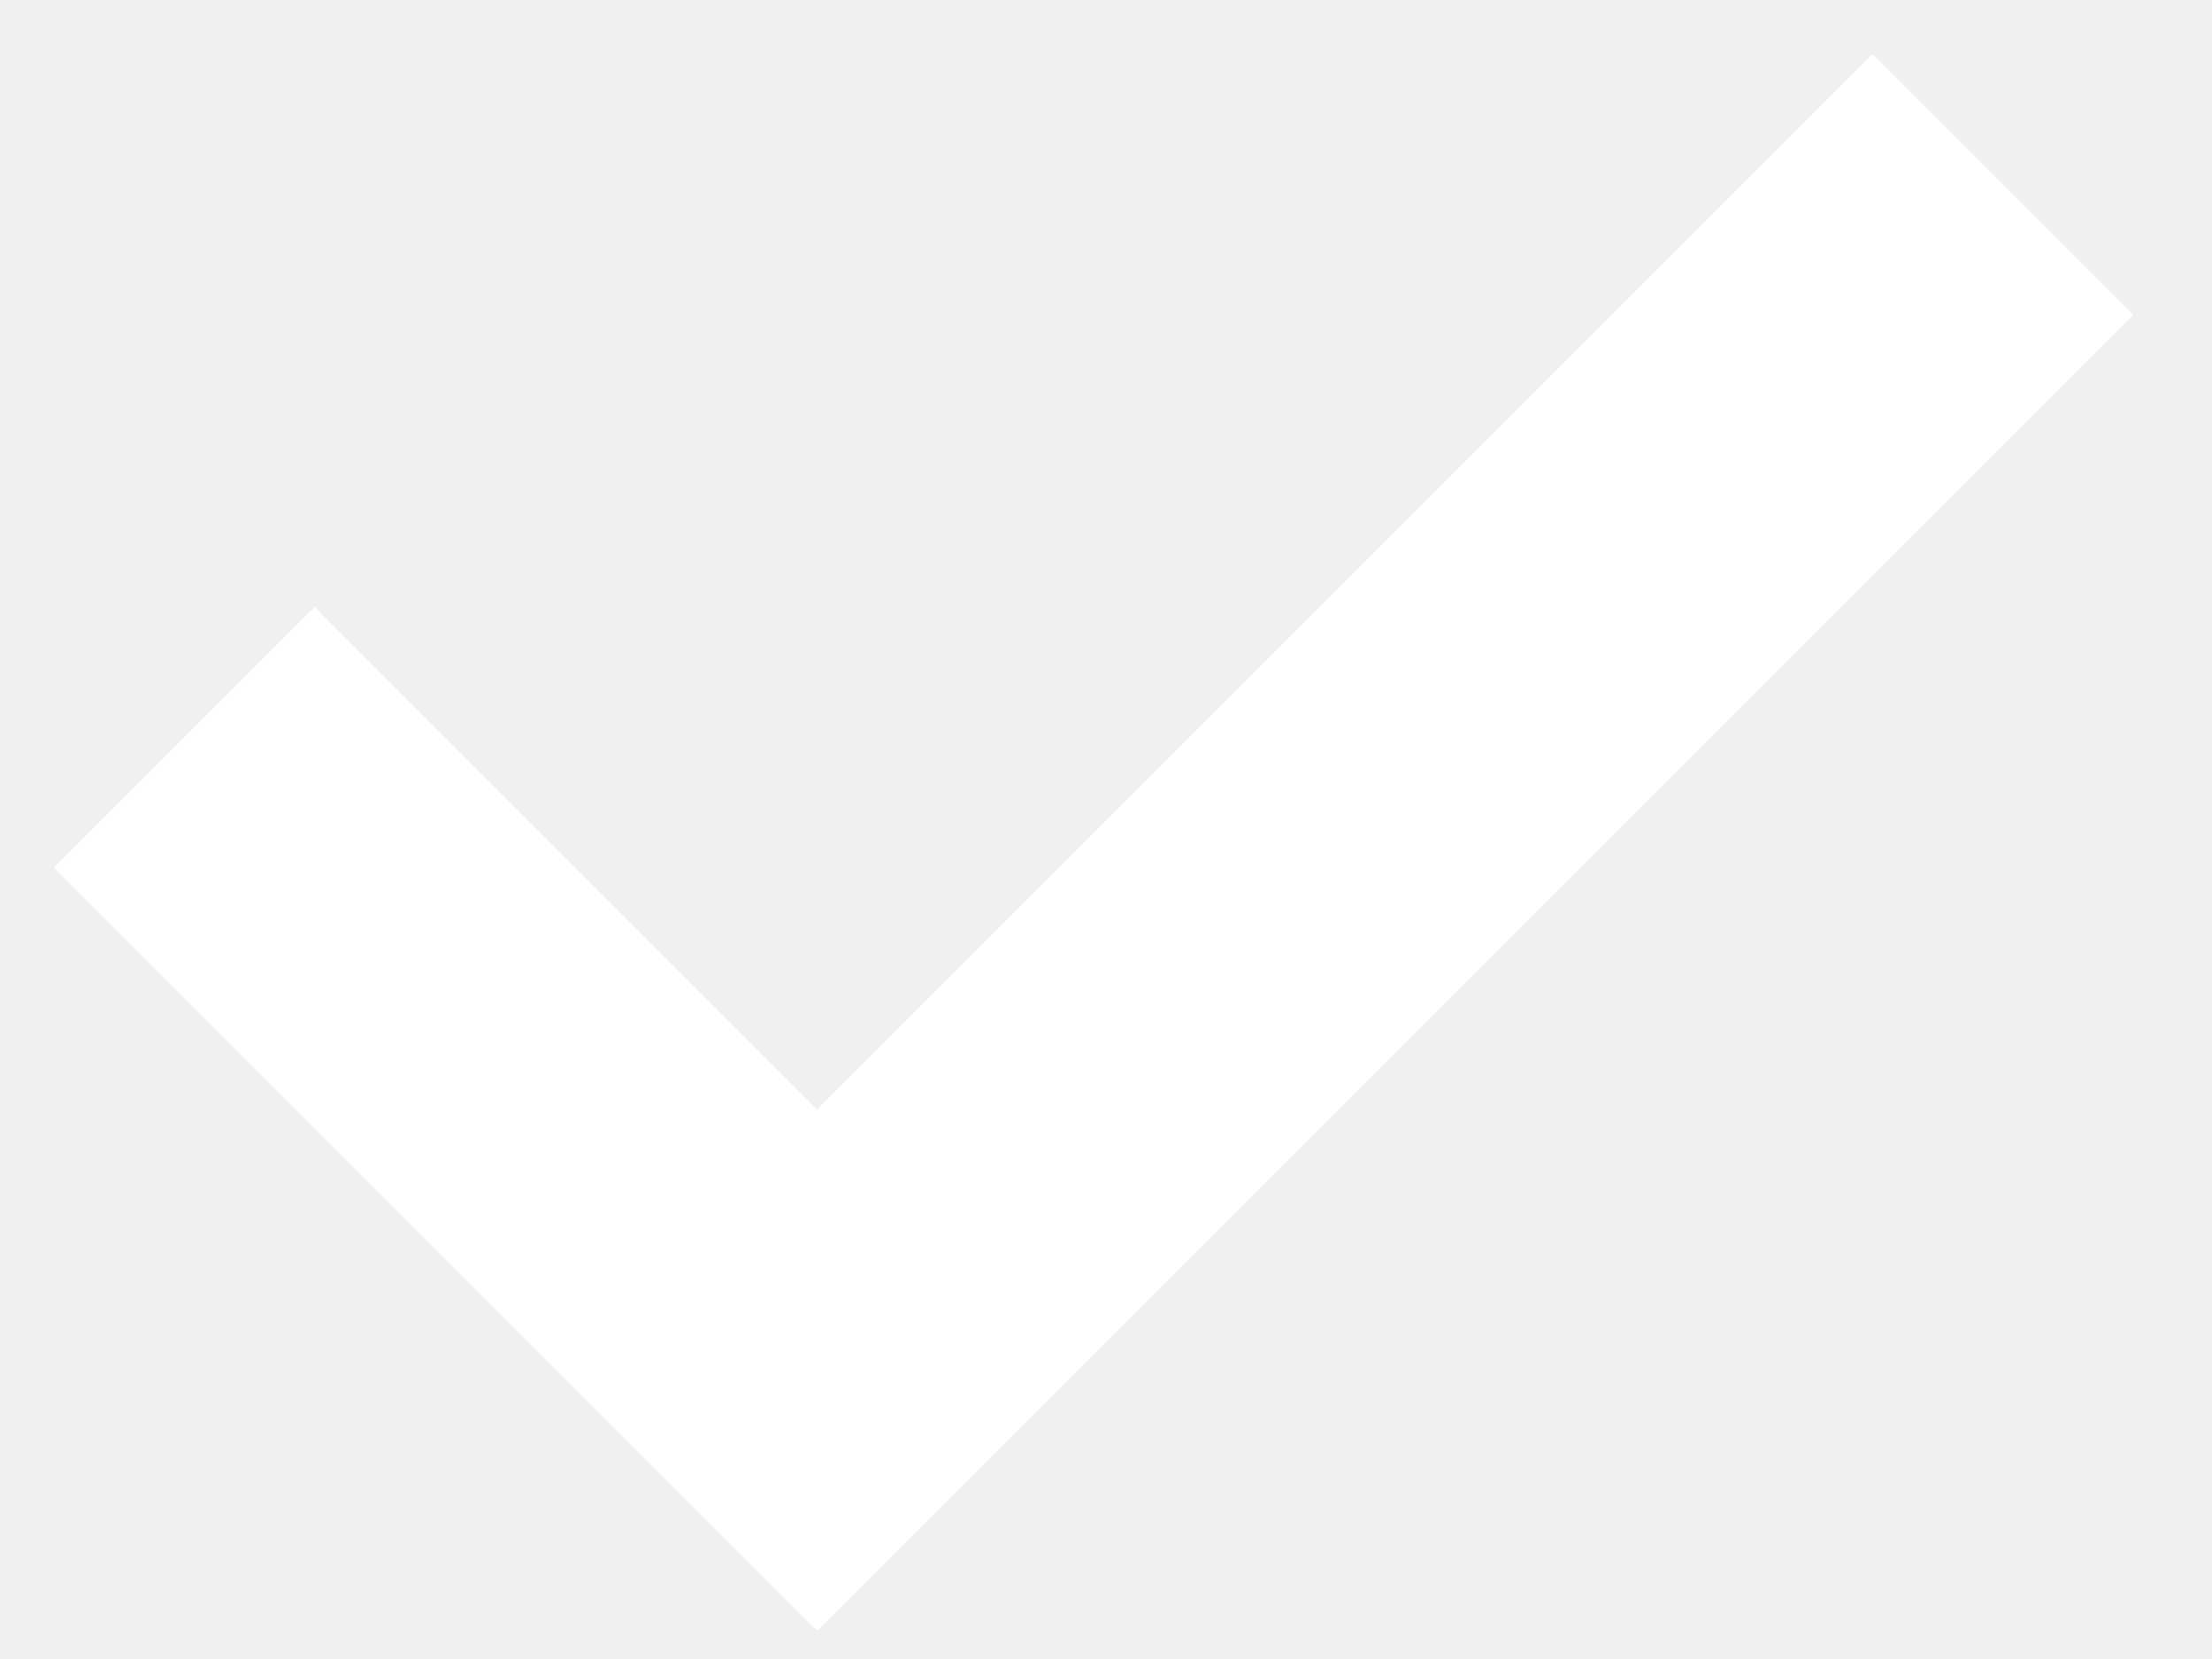
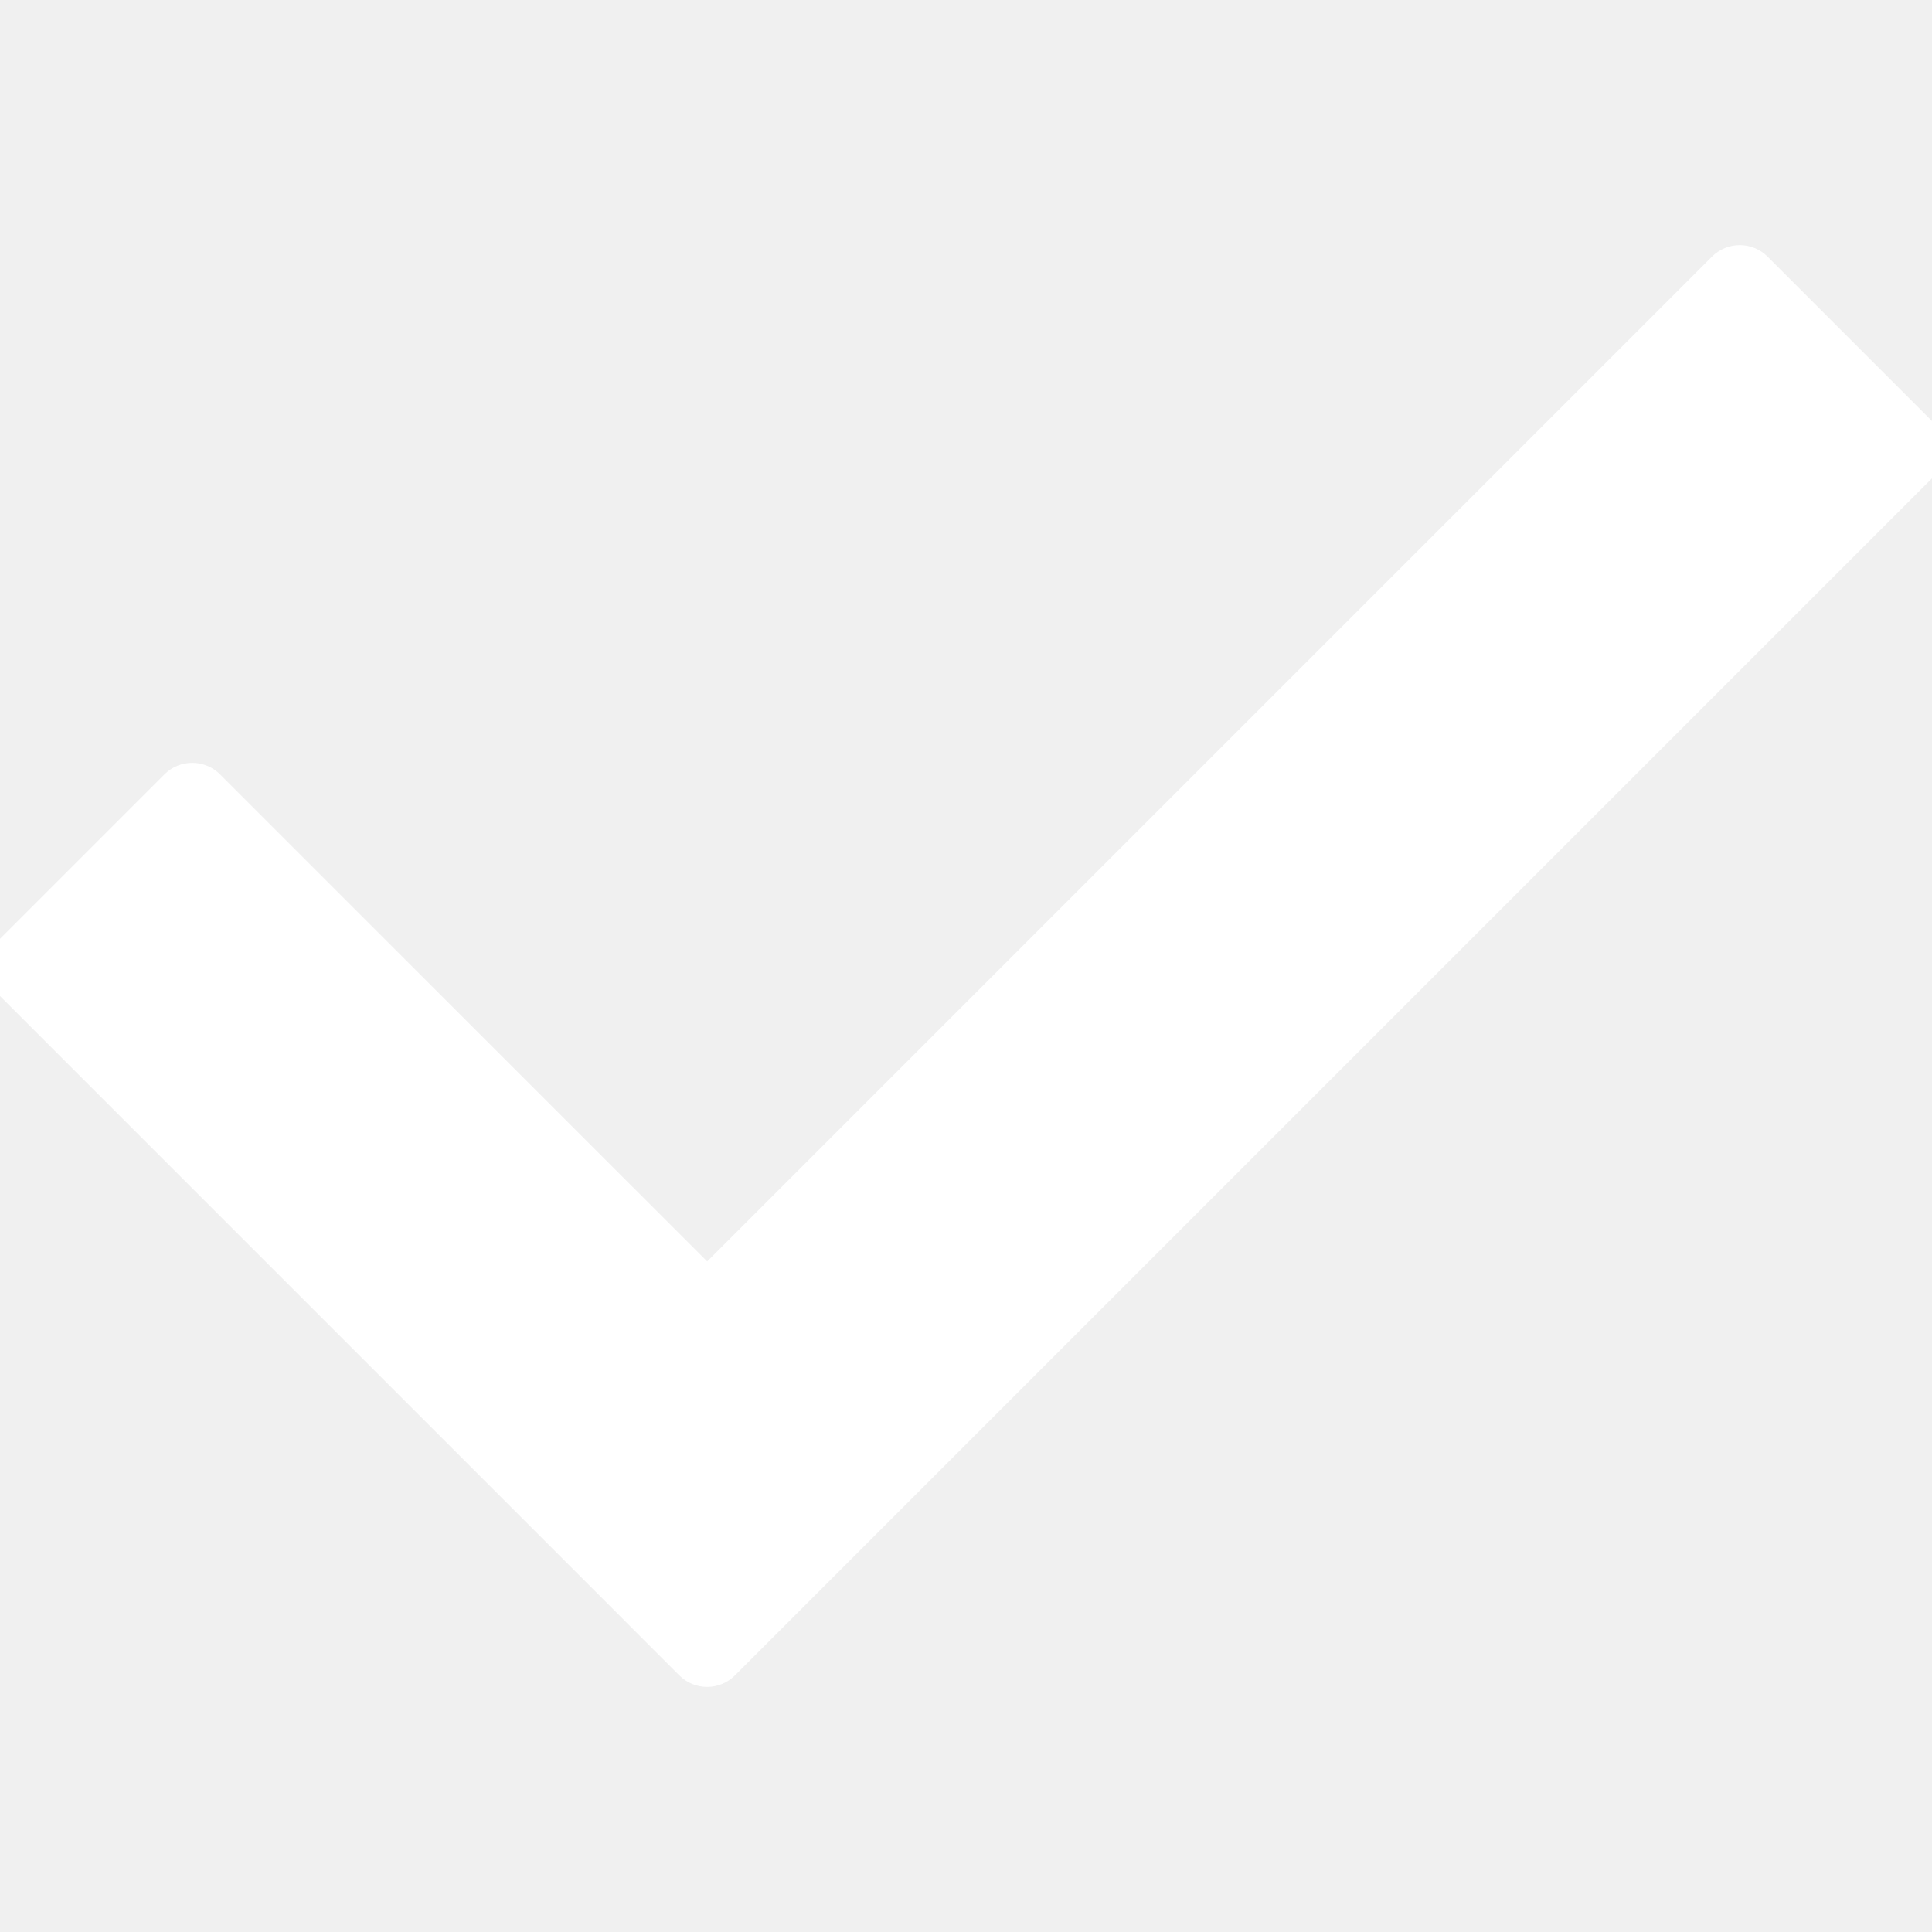
- <svg xmlns="http://www.w3.org/2000/svg" width="12" height="9" viewBox="0 0 12 9">
-   <path fill="none" stroke="#FFF" stroke-width="2" d="m1 4 3.433 3.433L10.866 1" />
+ <svg xmlns="http://www.w3.org/2000/svg" fill="#ffffff" version="1.1" id="Capa_1" viewBox="0 0 78.369 78.369" xml:space="preserve" stroke="#ffffff">
+   <g id="SVGRepo_bgCarrier" stroke-width="0" />
+   <g id="SVGRepo_tracerCarrier" stroke-linecap="round" stroke-linejoin="round" />
+   <g id="SVGRepo_iconCarrier">
+     <g>
+       <path d="M78.049,19.015L29.458,67.606c-0.428,0.428-1.121,0.428-1.548,0L0.32,40.015c-0.427-0.426-0.427-1.119,0-1.547l6.704-6.704 c0.428-0.427,1.121-0.427,1.548,0l20.113,20.112l41.113-41.113c0.429-0.427,1.12-0.427,1.548,0l6.703,6.704 C78.477,17.894,78.477,18.586,78.049,19.015z" />
+     </g>
+   </g>
</svg>
